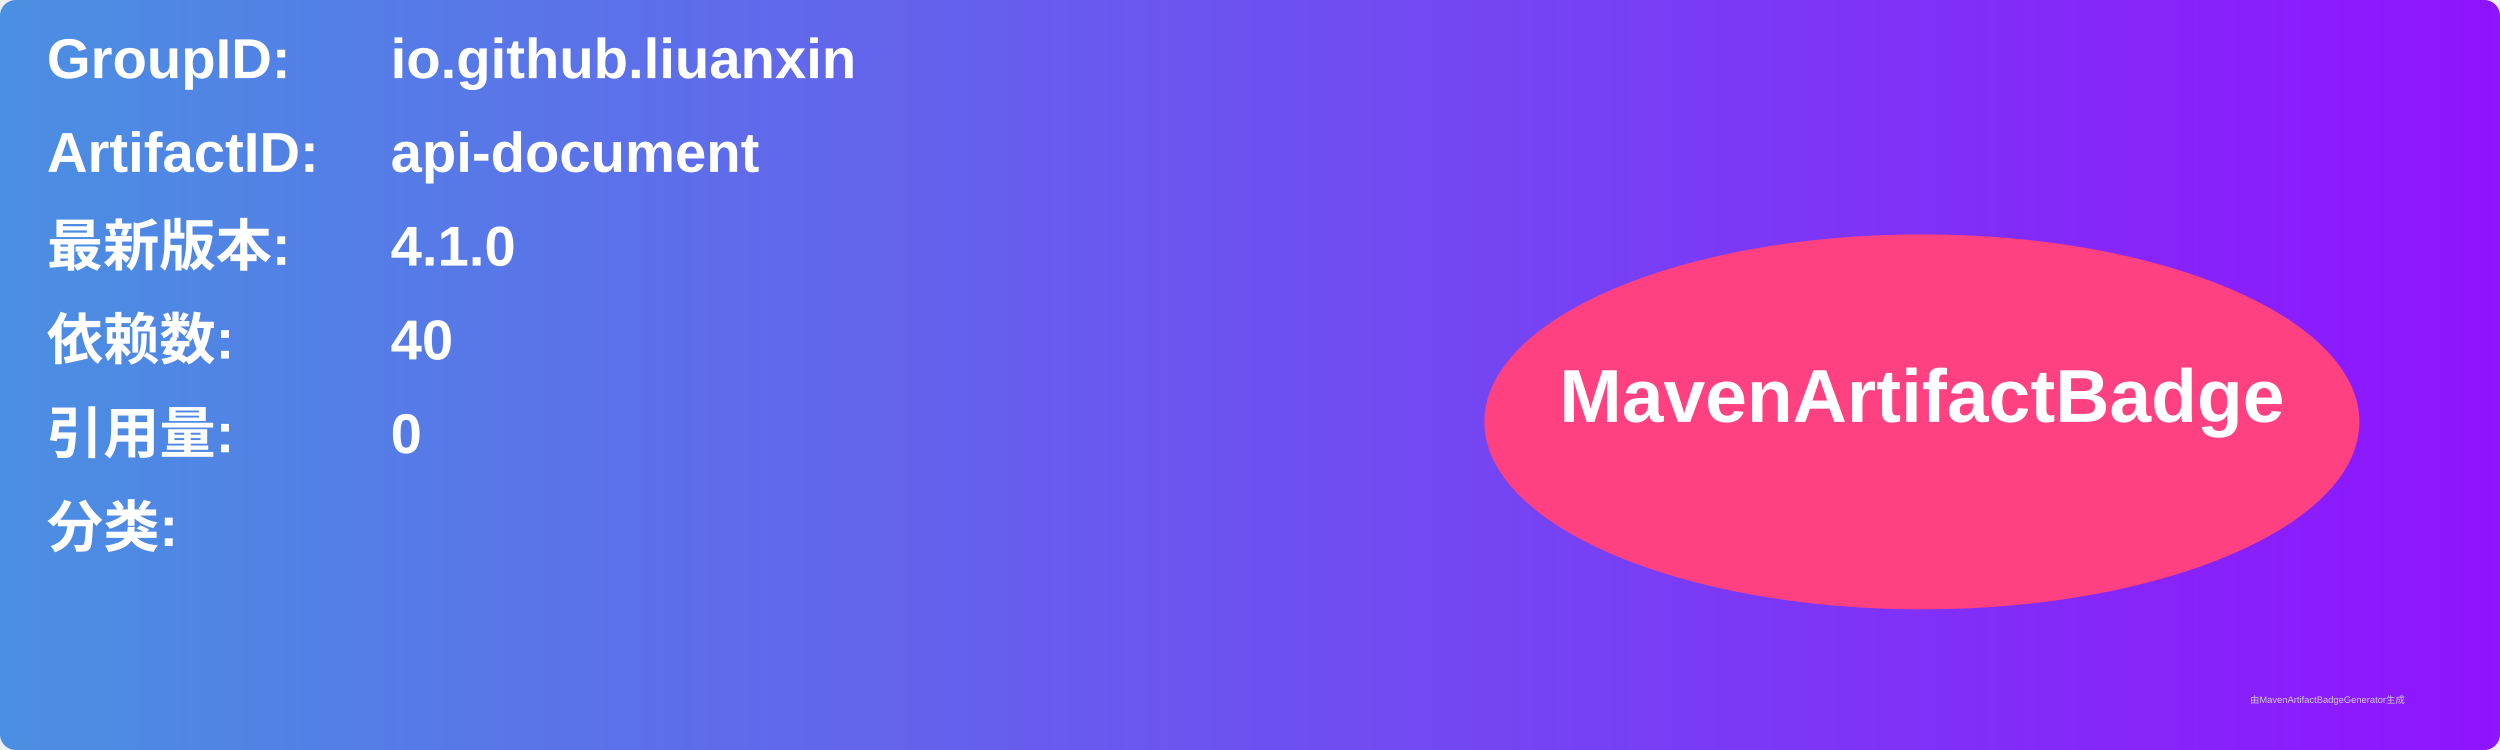
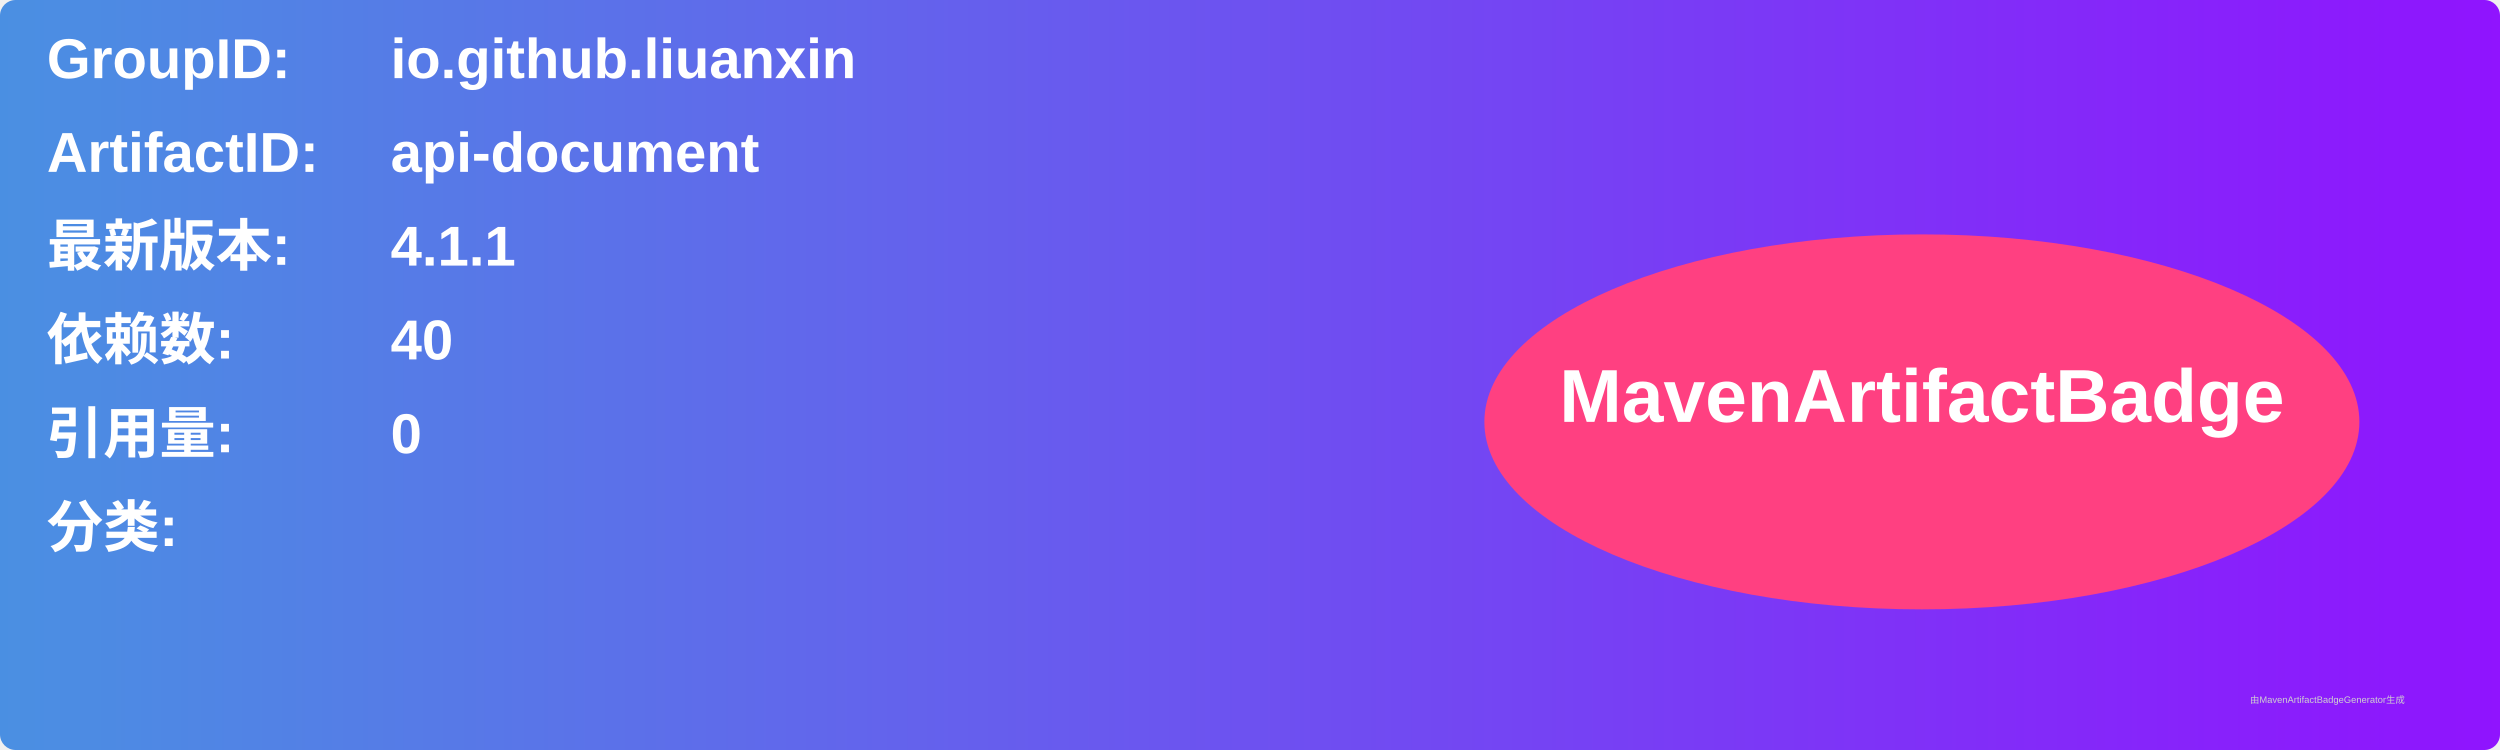
<svg xmlns="http://www.w3.org/2000/svg" width="800" height="240" viewBox="0 0 800 240">
  <linearGradient id="grad" x1="0%" y1="0%" x2="100%" y2="0%">
    <stop offset="0%" stop-color="#4a90e2" />
    <stop offset="100%" stop-color="#9013fe" />
  </linearGradient>
  <rect width="100%" height="100%" rx="5" ry="5" fill="url(#grad)" />
  <g transform="translate(15, 15)">
    <text x="0" y="10" font-family="Arial" font-size="18" fill="white" font-weight="bold" width="260">GroupID:</text>
    <text x="110" y="10" font-family="Arial" font-size="18" fill="white" font-weight="bold" width="460">io.github.liuanxin</text>
    <text x="0" y="40" font-family="Arial" font-size="18" fill="white" font-weight="bold" width="260">ArtifactID:</text>
    <text x="110" y="40" font-family="Arial" font-size="18" fill="white" font-weight="bold" width="460">api-document</text>
    <text x="0" y="70" font-family="Arial" font-size="18" fill="white" font-weight="bold">最新版本:</text>
    <text x="110" y="70" font-family="Arial" font-size="18" fill="white" font-weight="bold">
-       <tspan font-weight="bold">4.1.0</tspan>
+       <tspan font-weight="bold">4.1.1</tspan>
    </text>
    <text x="0" y="100" font-family="Arial" font-size="18" fill="white" font-weight="bold">依赖数: </text>
    <text x="110" y="100" font-family="Arial" font-size="18" fill="white">
      <tspan font-weight="bold">40</tspan>
    </text>
    <text x="0" y="130" font-family="Arial" font-size="18" fill="white" font-weight="bold">引用量: </text>
    <text x="110" y="130" font-family="Arial" font-size="18" fill="white">
      <tspan font-weight="bold">0</tspan>
    </text>
    <text x="0" y="160" font-family="Arial" font-size="18" fill="white" font-weight="bold">分类:</text>
    <text x="10" y="190" font-family="Arial" font-size="10" fill="white">
      <tspan font-weight="bold" />
    </text>
    <ellipse cx="600" cy="120" rx="140" ry="60" fill="#ff4081" />
    <text x="600" y="120" text-anchor="middle" font-family="Arial" font-size="24" fill="white" font-weight="bold">MavenArtifactBadge</text>
  </g>
  <text x="720" y="225" font-family="Arial" font-size="3" fill="#d0d0d0">由MavenArtifactBadgeGenerator生成</text>
</svg>
